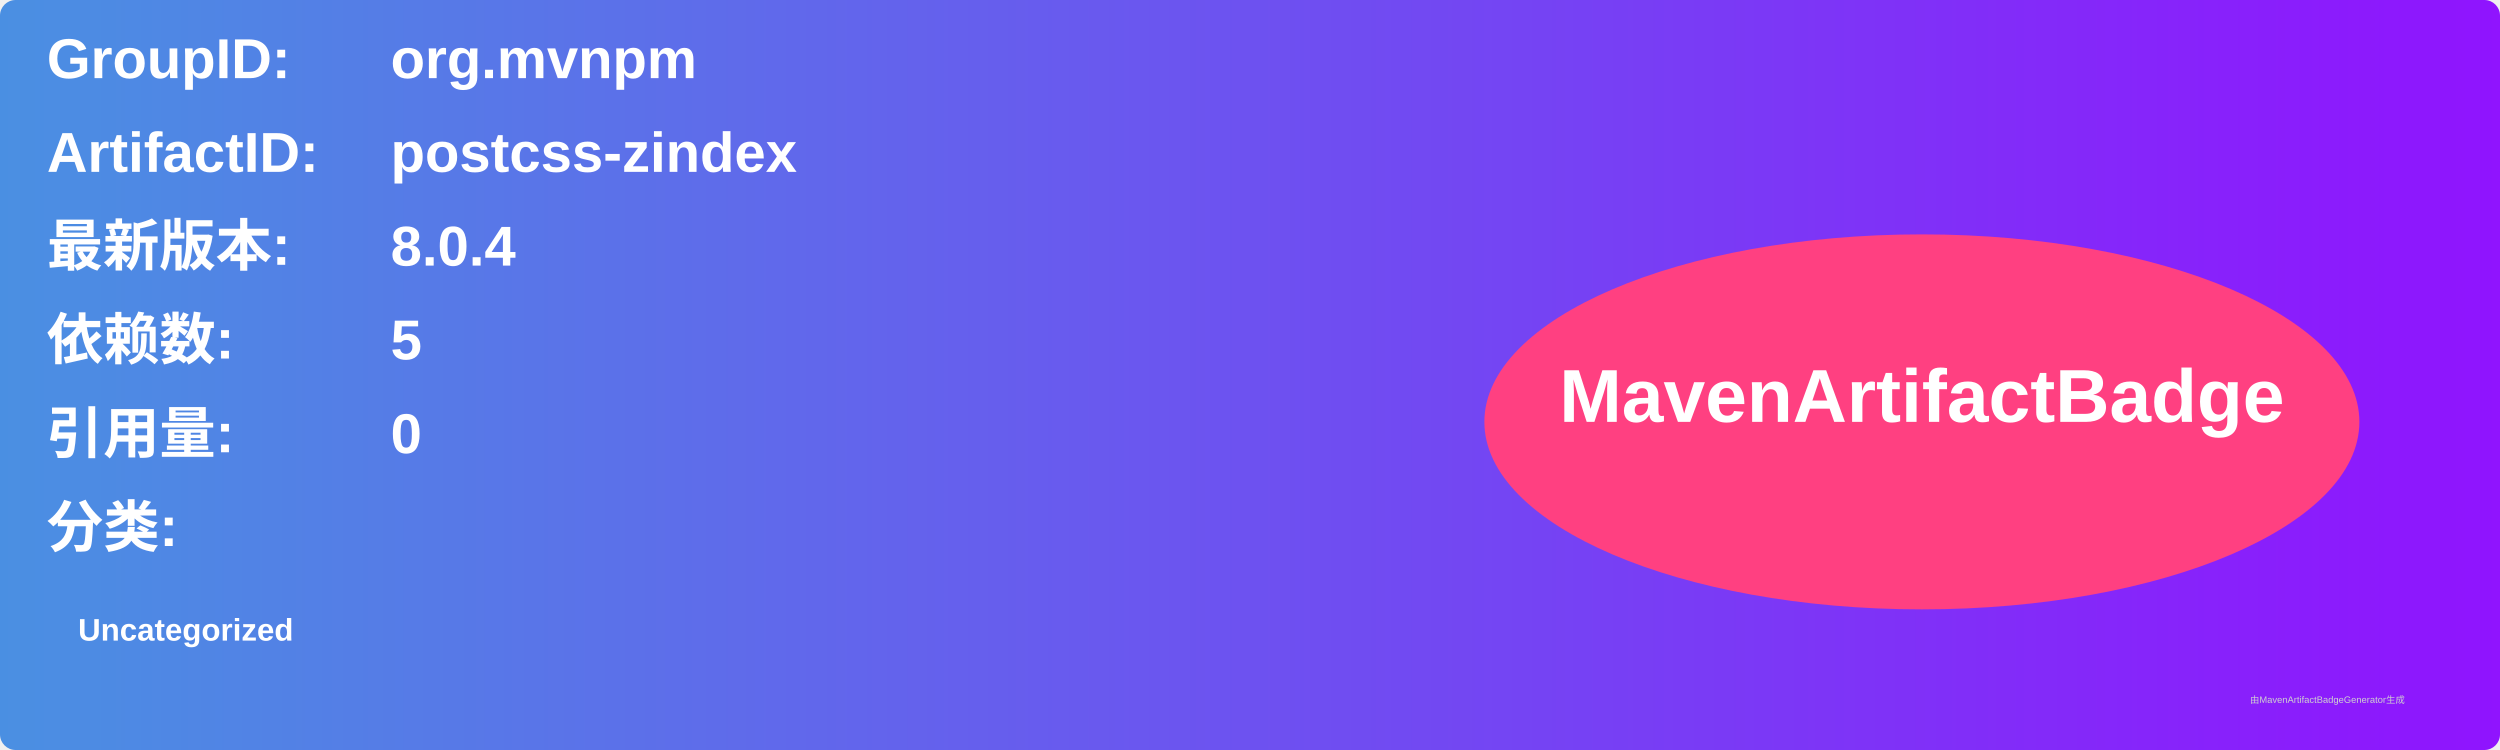
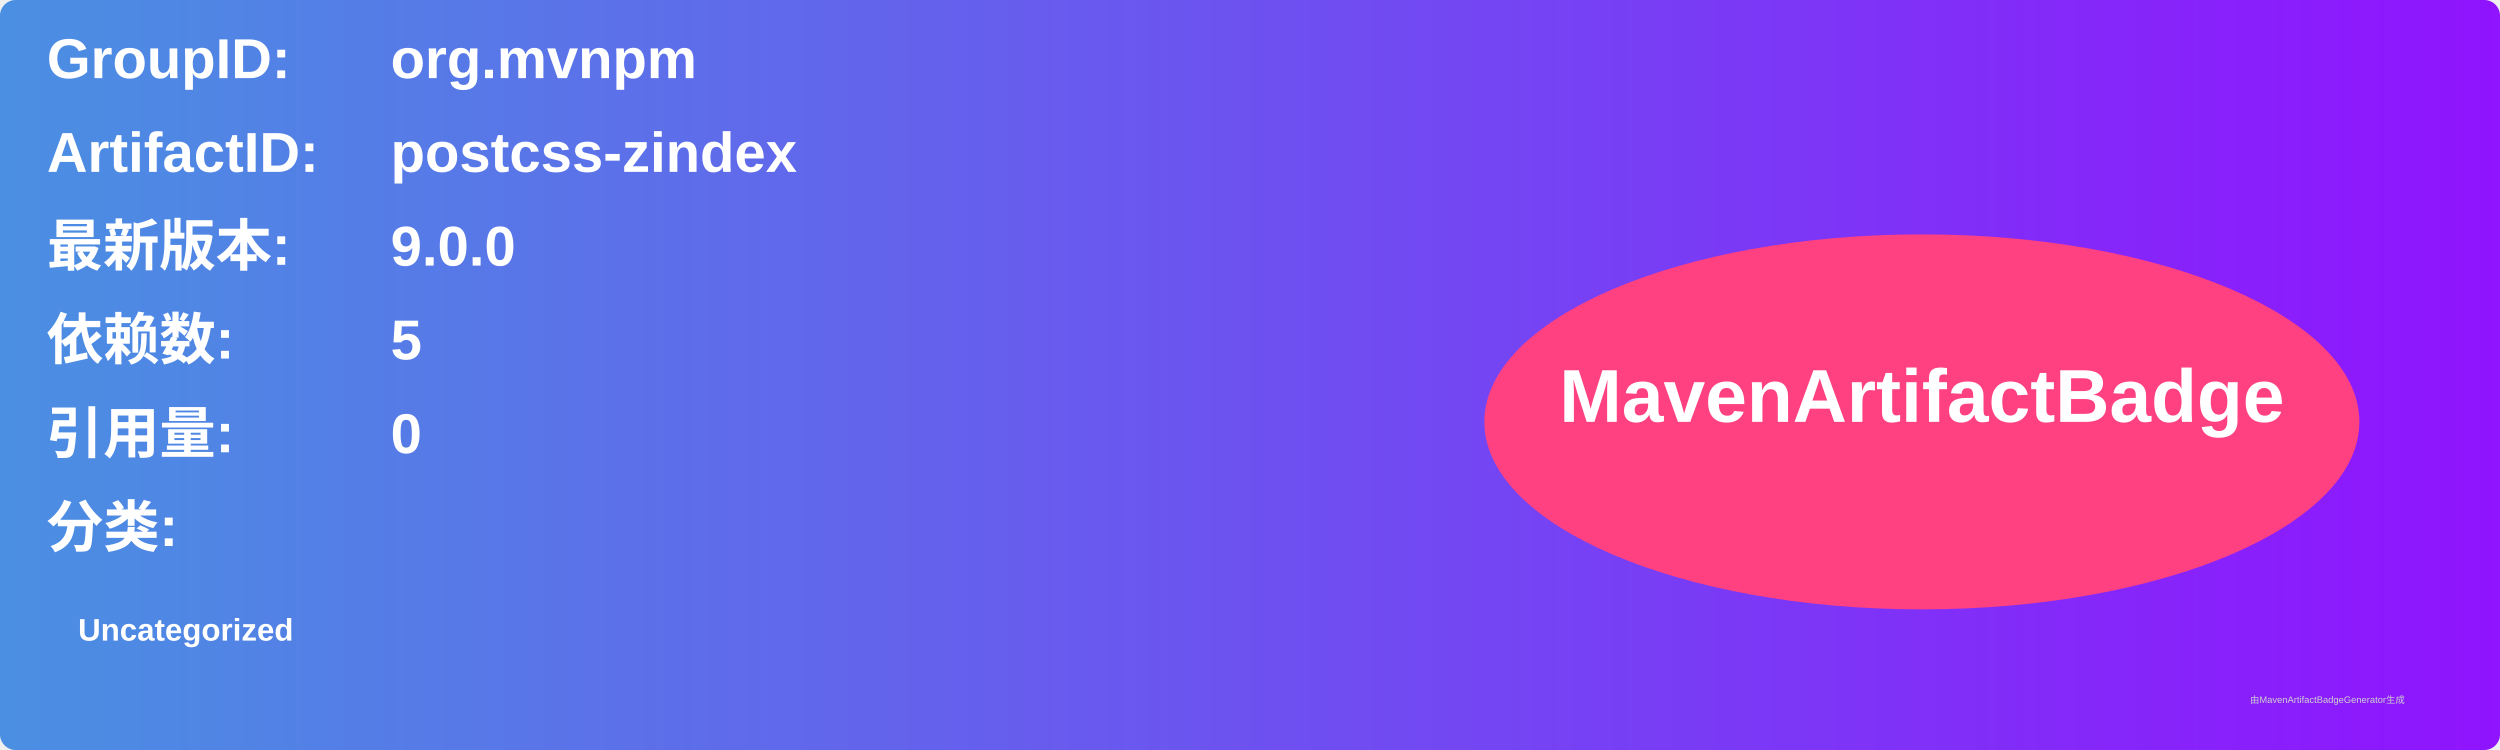
<svg xmlns="http://www.w3.org/2000/svg" width="800" height="240" viewBox="0 0 800 240">
  <linearGradient id="grad" x1="0%" y1="0%" x2="100%" y2="0%">
    <stop offset="0%" stop-color="#4a90e2" />
    <stop offset="100%" stop-color="#9013fe" />
  </linearGradient>
  <rect width="100%" height="100%" rx="5" ry="5" fill="url(#grad)" />
  <g transform="translate(15, 15)">
    <text x="0" y="10" font-family="Arial" font-size="18" fill="white" font-weight="bold" width="260">GroupID:</text>
    <text x="110" y="10" font-family="Arial" font-size="18" fill="white" font-weight="bold" width="460">org.mvnpm</text>
    <text x="0" y="40" font-family="Arial" font-size="18" fill="white" font-weight="bold" width="260">ArtifactID:</text>
    <text x="110" y="40" font-family="Arial" font-size="18" fill="white" font-weight="bold" width="460">postcss-zindex</text>
    <text x="0" y="70" font-family="Arial" font-size="18" fill="white" font-weight="bold">最新版本:</text>
    <text x="110" y="70" font-family="Arial" font-size="18" fill="white" font-weight="bold">
-       <tspan font-weight="bold">8.0.4</tspan>
+       <tspan font-weight="bold">9.0.0</tspan>
    </text>
    <text x="0" y="100" font-family="Arial" font-size="18" fill="white" font-weight="bold">依赖数: </text>
    <text x="110" y="100" font-family="Arial" font-size="18" fill="white">
      <tspan font-weight="bold">5</tspan>
    </text>
    <text x="0" y="130" font-family="Arial" font-size="18" fill="white" font-weight="bold">引用量: </text>
    <text x="110" y="130" font-family="Arial" font-size="18" fill="white">
      <tspan font-weight="bold">0</tspan>
    </text>
    <text x="0" y="160" font-family="Arial" font-size="18" fill="white" font-weight="bold">分类:</text>
    <text x="10" y="190" font-family="Arial" font-size="10" fill="white">
      <tspan font-weight="bold">Uncategorized</tspan>
    </text>
    <ellipse cx="600" cy="120" rx="140" ry="60" fill="#ff4081" />
    <text x="600" y="120" text-anchor="middle" font-family="Arial" font-size="24" fill="white" font-weight="bold">MavenArtifactBadge</text>
  </g>
  <text x="720" y="225" font-family="Arial" font-size="3" fill="#d0d0d0">由MavenArtifactBadgeGenerator生成</text>
</svg>
